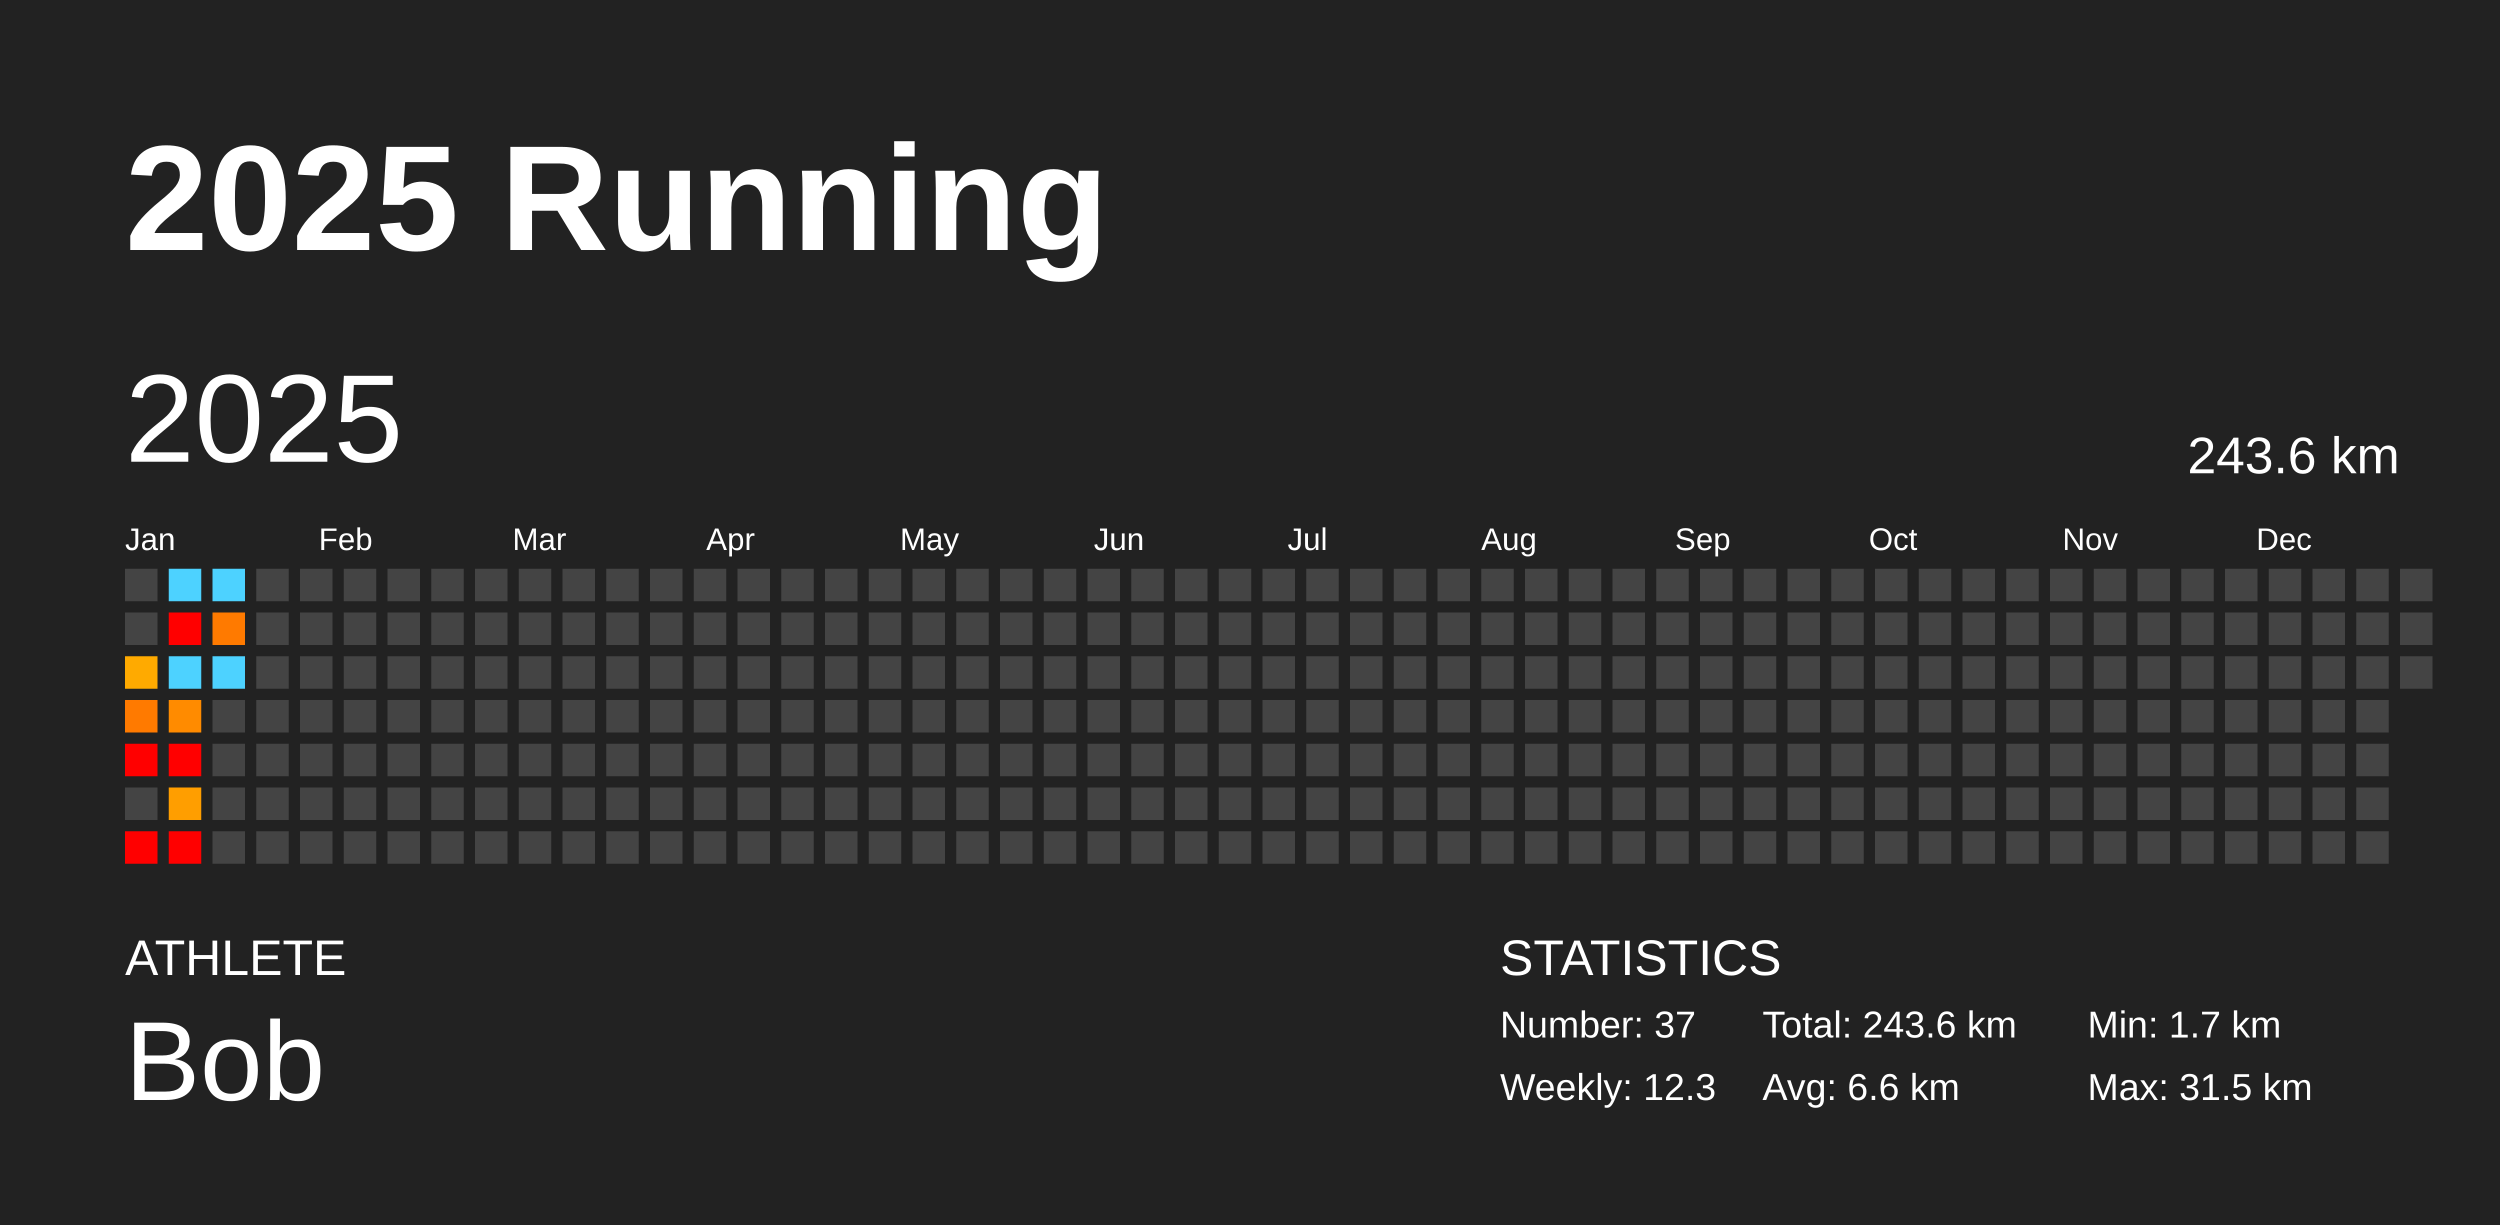
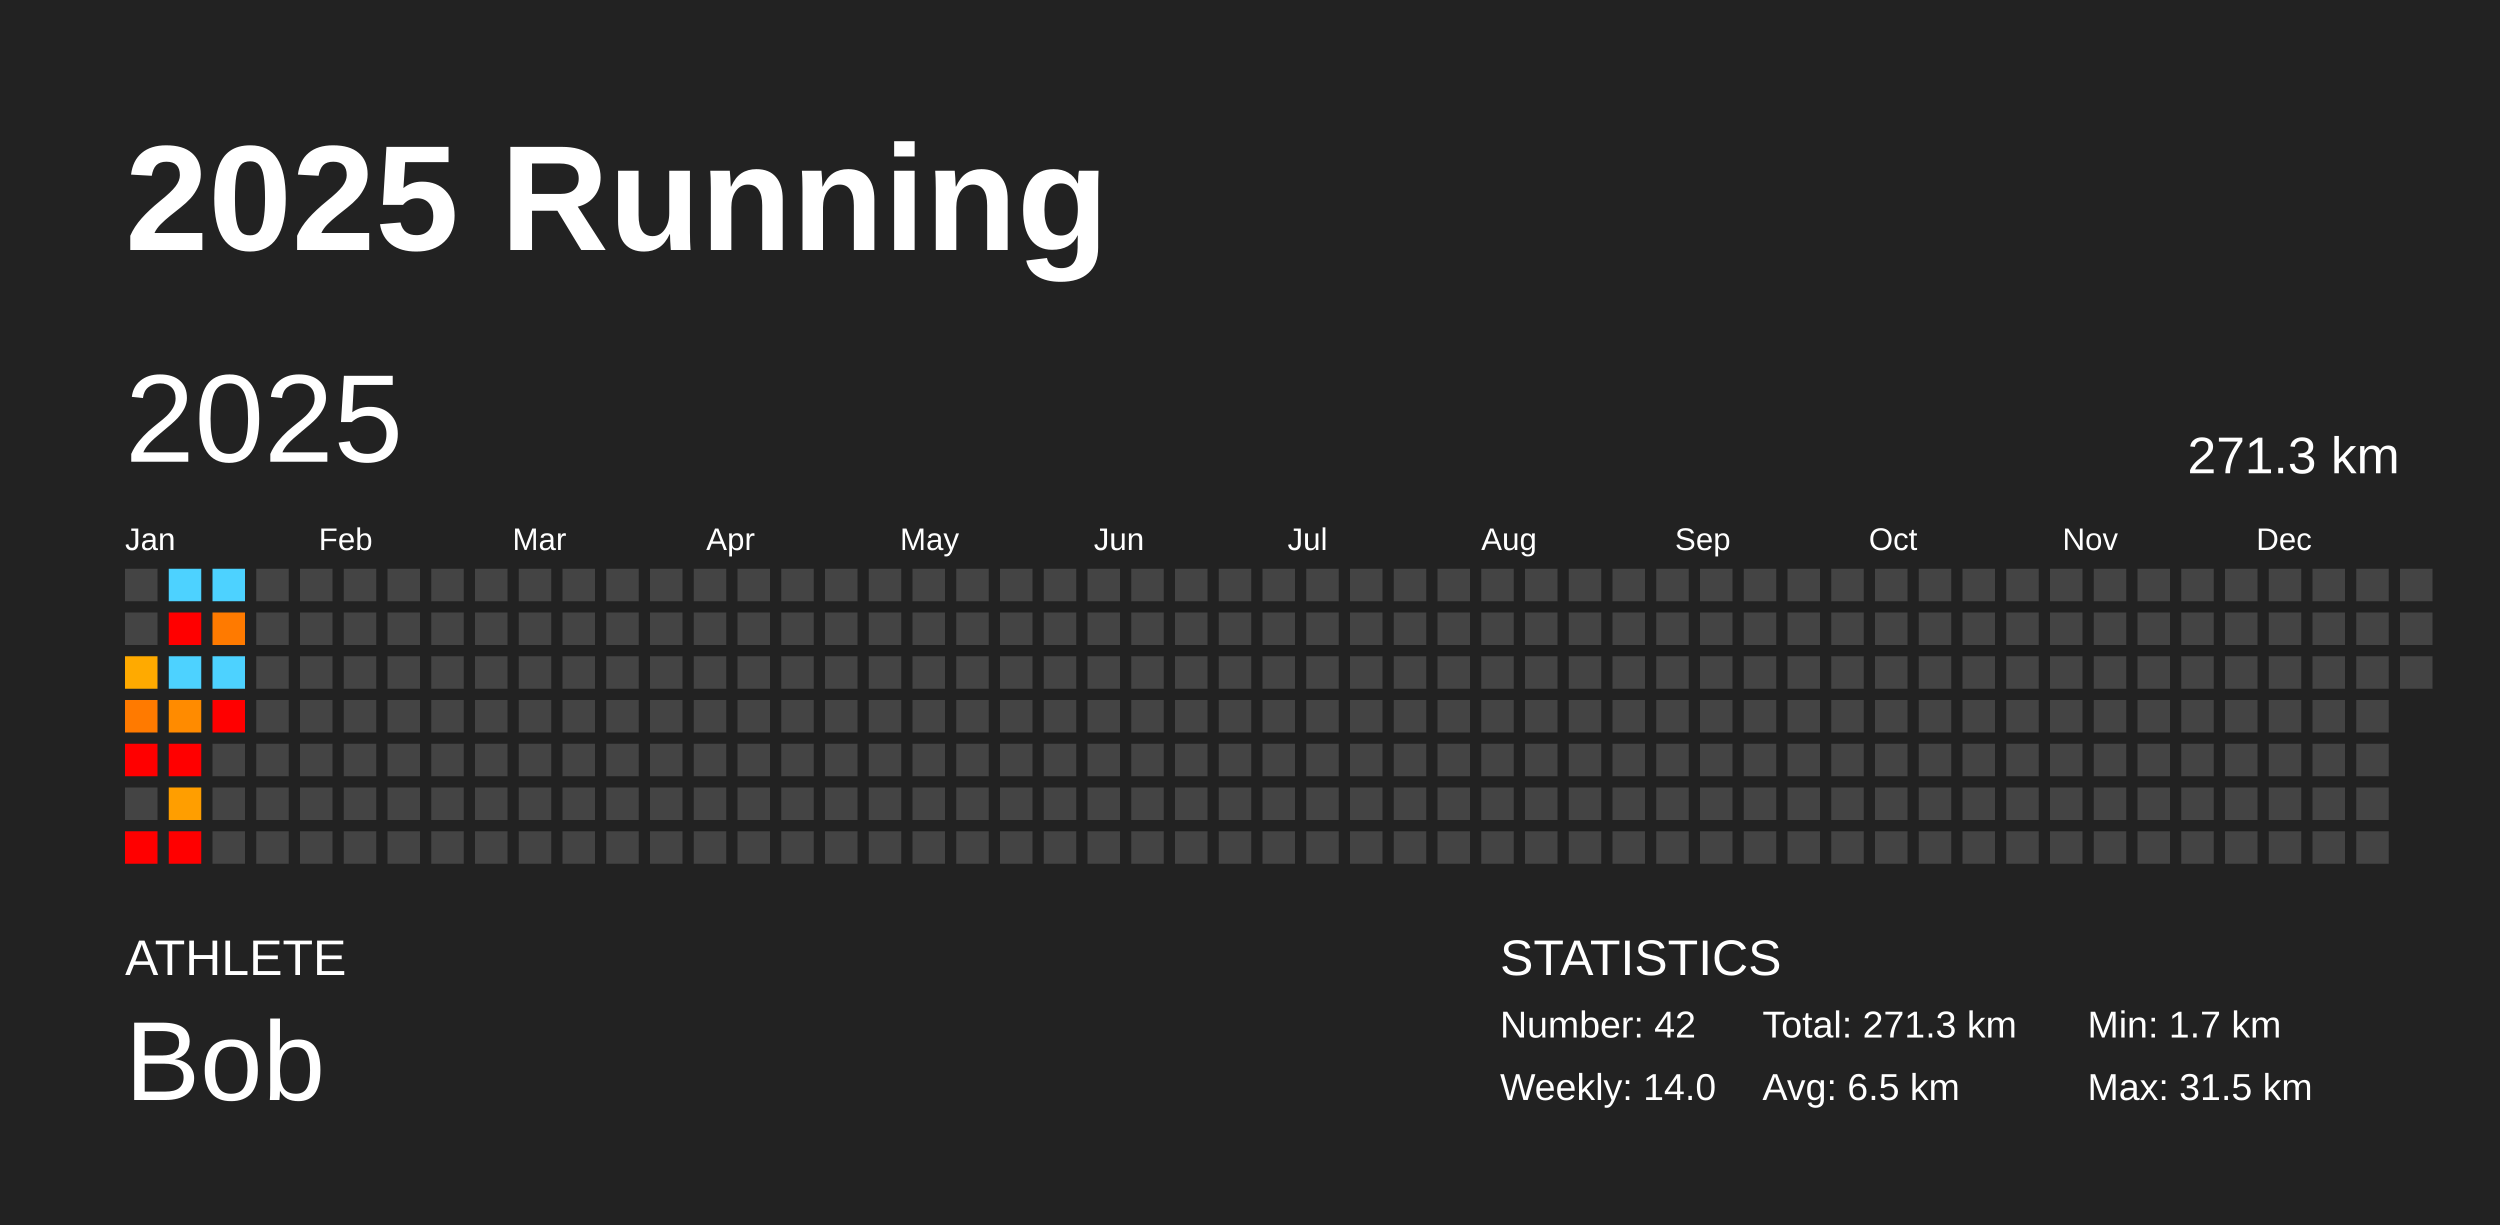
<svg xmlns="http://www.w3.org/2000/svg" baseProfile="full" height="98mm" version="1.1" viewBox="0,0,200,98" width="200mm">
  <defs />
  <rect fill="#222222" height="98" width="200" x="0" y="0" />
  <text fill="#FFFFFF" style="font-size:12px; font-family:Arial; font-weight:bold;" x="10" y="20">2025 Running</text>
  <text fill="#FFFFFF" style="font-size:4px; font-family:Arial" x="10" y="78">ATHLETE</text>
  <text fill="#FFFFFF" style="font-size:9px; font-family:Arial" x="10" y="88">Bob</text>
  <text fill="#FFFFFF" style="font-size:4px; font-family:Arial" x="120" y="78">STATISTICS</text>
-   <text fill="#FFFFFF" style="font-size:3px; font-family:Arial" x="120" y="83">Number: 37</text>
-   <text fill="#FFFFFF" style="font-size:3px; font-family:Arial" x="120" y="88">Weekly: 12.3</text>
-   <text fill="#FFFFFF" style="font-size:3px; font-family:Arial" x="141" y="83">Total: 243.6 km</text>
-   <text fill="#FFFFFF" style="font-size:3px; font-family:Arial" x="141" y="88">Avg: 6.6 km</text>
+   <text fill="#FFFFFF" style="font-size:3px; font-family:Arial" x="120" y="83">Number: 42</text>
+   <text fill="#FFFFFF" style="font-size:3px; font-family:Arial" x="120" y="88">Weekly: 14.0</text>
+   <text fill="#FFFFFF" style="font-size:3px; font-family:Arial" x="141" y="83">Total: 271.3 km</text>
+   <text fill="#FFFFFF" style="font-size:3px; font-family:Arial" x="141" y="88">Avg: 6.5 km</text>
  <text fill="#FFFFFF" style="font-size:3px; font-family:Arial" x="167" y="83">Min: 1.7 km</text>
  <text fill="#FFFFFF" style="font-size:3px; font-family:Arial" x="167" y="88">Max: 31.5 km</text>
  <text dominant-baseline="hanging" fill="#FFFFFF" style="font-size:10.0px; font-family:Arial;" x="10" y="30">2025</text>
-   <text dominant-baseline="hanging" fill="#FFFFFF" style="font-size:4.125px; font-family:Arial;" x="175" y="35">243.6 km</text>
+   <text dominant-baseline="hanging" fill="#FFFFFF" style="font-size:4.125px; font-family:Arial;" x="175" y="35">271.3 km</text>
  <text fill="#FFFFFF" style="font-size:2.5px; font-family:Arial" x="10.0" y="44">Jan</text>
  <text fill="#FFFFFF" style="font-size:2.5px; font-family:Arial" x="25.5" y="44">Feb</text>
  <text fill="#FFFFFF" style="font-size:2.5px; font-family:Arial" x="41.0" y="44">Mar</text>
  <text fill="#FFFFFF" style="font-size:2.5px; font-family:Arial" x="56.5" y="44">Apr</text>
  <text fill="#FFFFFF" style="font-size:2.5px; font-family:Arial" x="72.0" y="44">May</text>
  <text fill="#FFFFFF" style="font-size:2.5px; font-family:Arial" x="87.5" y="44">Jun</text>
  <text fill="#FFFFFF" style="font-size:2.5px; font-family:Arial" x="103.0" y="44">Jul</text>
  <text fill="#FFFFFF" style="font-size:2.5px; font-family:Arial" x="118.5" y="44">Aug</text>
  <text fill="#FFFFFF" style="font-size:2.5px; font-family:Arial" x="134.0" y="44">Sep</text>
  <text fill="#FFFFFF" style="font-size:2.5px; font-family:Arial" x="149.5" y="44">Oct</text>
  <text fill="#FFFFFF" style="font-size:2.5px; font-family:Arial" x="165.0" y="44">Nov</text>
  <text fill="#FFFFFF" style="font-size:2.5px; font-family:Arial" x="180.5" y="44">Dec</text>
  <rect fill="#444444" height="2.6" width="2.6" x="10.0" y="45.5" />
  <rect fill="#444444" height="2.6" width="2.6" x="10.0" y="49.0" />
  <rect fill="#ffaa00" height="2.6" width="2.6" x="10.0" y="52.5" />
  <rect fill="#ff7a00" height="2.6" width="2.6" x="10.0" y="56.0" />
  <rect fill="red" height="2.6" width="2.6" x="10.0" y="59.5" />
  <rect fill="#444444" height="2.6" width="2.6" x="10.0" y="63.0" />
  <rect fill="red" height="2.6" width="2.6" x="10.0" y="66.5" />
  <rect fill="#4dd2ff" height="2.6" width="2.6" x="13.5" y="45.5" />
  <rect fill="red" height="2.6" width="2.6" x="13.5" y="49.0" />
  <rect fill="#4dd2ff" height="2.6" width="2.6" x="13.5" y="52.5" />
  <rect fill="#ff8b00" height="2.6" width="2.6" x="13.5" y="56.0" />
  <rect fill="red" height="2.6" width="2.6" x="13.5" y="59.5" />
  <rect fill="#ff9e00" height="2.6" width="2.6" x="13.5" y="63.0" />
  <rect fill="red" height="2.6" width="2.6" x="13.5" y="66.5" />
  <rect fill="#4dd2ff" height="2.6" width="2.6" x="17.0" y="45.5" />
  <rect fill="#ff7a00" height="2.6" width="2.6" x="17.0" y="49.0" />
  <rect fill="#4dd2ff" height="2.6" width="2.6" x="17.0" y="52.5" />
-   <rect fill="#444444" height="2.6" width="2.6" x="17.0" y="56.0" />
+   <rect fill="red" height="2.6" width="2.6" x="17.0" y="56.0" />
  <rect fill="#444444" height="2.6" width="2.6" x="17.0" y="59.5" />
  <rect fill="#444444" height="2.6" width="2.6" x="17.0" y="63.0" />
  <rect fill="#444444" height="2.6" width="2.6" x="17.0" y="66.5" />
  <rect fill="#444444" height="2.6" width="2.6" x="20.5" y="45.5" />
  <rect fill="#444444" height="2.6" width="2.6" x="20.5" y="49.0" />
  <rect fill="#444444" height="2.6" width="2.6" x="20.5" y="52.5" />
  <rect fill="#444444" height="2.6" width="2.6" x="20.5" y="56.0" />
  <rect fill="#444444" height="2.6" width="2.6" x="20.5" y="59.5" />
  <rect fill="#444444" height="2.6" width="2.6" x="20.5" y="63.0" />
  <rect fill="#444444" height="2.6" width="2.6" x="20.5" y="66.5" />
  <rect fill="#444444" height="2.6" width="2.6" x="24.0" y="45.5" />
  <rect fill="#444444" height="2.6" width="2.6" x="24.0" y="49.0" />
  <rect fill="#444444" height="2.6" width="2.6" x="24.0" y="52.5" />
  <rect fill="#444444" height="2.6" width="2.6" x="24.0" y="56.0" />
  <rect fill="#444444" height="2.6" width="2.6" x="24.0" y="59.5" />
  <rect fill="#444444" height="2.6" width="2.6" x="24.0" y="63.0" />
  <rect fill="#444444" height="2.6" width="2.6" x="24.0" y="66.5" />
  <rect fill="#444444" height="2.6" width="2.6" x="27.5" y="45.5" />
  <rect fill="#444444" height="2.6" width="2.6" x="27.5" y="49.0" />
  <rect fill="#444444" height="2.6" width="2.6" x="27.5" y="52.5" />
  <rect fill="#444444" height="2.6" width="2.6" x="27.5" y="56.0" />
  <rect fill="#444444" height="2.6" width="2.6" x="27.5" y="59.5" />
  <rect fill="#444444" height="2.6" width="2.6" x="27.5" y="63.0" />
  <rect fill="#444444" height="2.6" width="2.6" x="27.5" y="66.5" />
  <rect fill="#444444" height="2.6" width="2.6" x="31.0" y="45.5" />
  <rect fill="#444444" height="2.6" width="2.6" x="31.0" y="49.0" />
  <rect fill="#444444" height="2.6" width="2.6" x="31.0" y="52.5" />
  <rect fill="#444444" height="2.6" width="2.6" x="31.0" y="56.0" />
  <rect fill="#444444" height="2.6" width="2.6" x="31.0" y="59.5" />
  <rect fill="#444444" height="2.6" width="2.6" x="31.0" y="63.0" />
  <rect fill="#444444" height="2.6" width="2.6" x="31.0" y="66.5" />
  <rect fill="#444444" height="2.6" width="2.6" x="34.5" y="45.5" />
  <rect fill="#444444" height="2.6" width="2.6" x="34.5" y="49.0" />
  <rect fill="#444444" height="2.6" width="2.6" x="34.5" y="52.5" />
  <rect fill="#444444" height="2.6" width="2.6" x="34.5" y="56.0" />
  <rect fill="#444444" height="2.6" width="2.6" x="34.5" y="59.5" />
  <rect fill="#444444" height="2.6" width="2.6" x="34.5" y="63.0" />
  <rect fill="#444444" height="2.6" width="2.6" x="34.5" y="66.5" />
  <rect fill="#444444" height="2.6" width="2.6" x="38.0" y="45.5" />
  <rect fill="#444444" height="2.6" width="2.6" x="38.0" y="49.0" />
  <rect fill="#444444" height="2.6" width="2.6" x="38.0" y="52.5" />
  <rect fill="#444444" height="2.6" width="2.6" x="38.0" y="56.0" />
  <rect fill="#444444" height="2.6" width="2.6" x="38.0" y="59.5" />
  <rect fill="#444444" height="2.6" width="2.6" x="38.0" y="63.0" />
  <rect fill="#444444" height="2.6" width="2.6" x="38.0" y="66.5" />
  <rect fill="#444444" height="2.6" width="2.6" x="41.5" y="45.5" />
  <rect fill="#444444" height="2.6" width="2.6" x="41.5" y="49.0" />
  <rect fill="#444444" height="2.6" width="2.6" x="41.5" y="52.5" />
  <rect fill="#444444" height="2.6" width="2.6" x="41.5" y="56.0" />
  <rect fill="#444444" height="2.6" width="2.6" x="41.5" y="59.5" />
  <rect fill="#444444" height="2.6" width="2.6" x="41.5" y="63.0" />
  <rect fill="#444444" height="2.6" width="2.6" x="41.5" y="66.5" />
  <rect fill="#444444" height="2.6" width="2.6" x="45.0" y="45.5" />
  <rect fill="#444444" height="2.6" width="2.6" x="45.0" y="49.0" />
  <rect fill="#444444" height="2.6" width="2.6" x="45.0" y="52.5" />
  <rect fill="#444444" height="2.6" width="2.6" x="45.0" y="56.0" />
  <rect fill="#444444" height="2.6" width="2.6" x="45.0" y="59.5" />
  <rect fill="#444444" height="2.6" width="2.6" x="45.0" y="63.0" />
  <rect fill="#444444" height="2.6" width="2.6" x="45.0" y="66.5" />
  <rect fill="#444444" height="2.6" width="2.6" x="48.5" y="45.5" />
  <rect fill="#444444" height="2.6" width="2.6" x="48.5" y="49.0" />
  <rect fill="#444444" height="2.6" width="2.6" x="48.5" y="52.5" />
  <rect fill="#444444" height="2.6" width="2.6" x="48.5" y="56.0" />
  <rect fill="#444444" height="2.6" width="2.6" x="48.5" y="59.5" />
  <rect fill="#444444" height="2.6" width="2.6" x="48.5" y="63.0" />
  <rect fill="#444444" height="2.6" width="2.6" x="48.5" y="66.5" />
  <rect fill="#444444" height="2.6" width="2.6" x="52.0" y="45.5" />
  <rect fill="#444444" height="2.6" width="2.6" x="52.0" y="49.0" />
  <rect fill="#444444" height="2.6" width="2.6" x="52.0" y="52.5" />
  <rect fill="#444444" height="2.6" width="2.6" x="52.0" y="56.0" />
  <rect fill="#444444" height="2.6" width="2.6" x="52.0" y="59.5" />
  <rect fill="#444444" height="2.6" width="2.6" x="52.0" y="63.0" />
  <rect fill="#444444" height="2.6" width="2.6" x="52.0" y="66.5" />
  <rect fill="#444444" height="2.6" width="2.6" x="55.5" y="45.5" />
  <rect fill="#444444" height="2.6" width="2.6" x="55.5" y="49.0" />
  <rect fill="#444444" height="2.6" width="2.6" x="55.5" y="52.5" />
  <rect fill="#444444" height="2.6" width="2.6" x="55.5" y="56.0" />
  <rect fill="#444444" height="2.6" width="2.6" x="55.5" y="59.5" />
  <rect fill="#444444" height="2.6" width="2.6" x="55.5" y="63.0" />
  <rect fill="#444444" height="2.6" width="2.6" x="55.5" y="66.5" />
  <rect fill="#444444" height="2.6" width="2.6" x="59.0" y="45.5" />
  <rect fill="#444444" height="2.6" width="2.6" x="59.0" y="49.0" />
  <rect fill="#444444" height="2.6" width="2.6" x="59.0" y="52.5" />
  <rect fill="#444444" height="2.6" width="2.6" x="59.0" y="56.0" />
  <rect fill="#444444" height="2.6" width="2.6" x="59.0" y="59.5" />
  <rect fill="#444444" height="2.6" width="2.6" x="59.0" y="63.0" />
  <rect fill="#444444" height="2.6" width="2.6" x="59.0" y="66.5" />
  <rect fill="#444444" height="2.6" width="2.6" x="62.5" y="45.5" />
  <rect fill="#444444" height="2.6" width="2.6" x="62.5" y="49.0" />
  <rect fill="#444444" height="2.6" width="2.6" x="62.5" y="52.5" />
  <rect fill="#444444" height="2.6" width="2.6" x="62.5" y="56.0" />
  <rect fill="#444444" height="2.6" width="2.6" x="62.5" y="59.5" />
  <rect fill="#444444" height="2.6" width="2.6" x="62.5" y="63.0" />
  <rect fill="#444444" height="2.6" width="2.6" x="62.5" y="66.5" />
  <rect fill="#444444" height="2.6" width="2.6" x="66.0" y="45.5" />
  <rect fill="#444444" height="2.6" width="2.6" x="66.0" y="49.0" />
  <rect fill="#444444" height="2.6" width="2.6" x="66.0" y="52.5" />
  <rect fill="#444444" height="2.6" width="2.6" x="66.0" y="56.0" />
  <rect fill="#444444" height="2.6" width="2.6" x="66.0" y="59.5" />
  <rect fill="#444444" height="2.6" width="2.6" x="66.0" y="63.0" />
  <rect fill="#444444" height="2.6" width="2.6" x="66.0" y="66.5" />
  <rect fill="#444444" height="2.6" width="2.6" x="69.5" y="45.5" />
  <rect fill="#444444" height="2.6" width="2.6" x="69.5" y="49.0" />
  <rect fill="#444444" height="2.6" width="2.6" x="69.5" y="52.5" />
  <rect fill="#444444" height="2.6" width="2.6" x="69.5" y="56.0" />
  <rect fill="#444444" height="2.6" width="2.6" x="69.5" y="59.5" />
  <rect fill="#444444" height="2.6" width="2.6" x="69.5" y="63.0" />
  <rect fill="#444444" height="2.6" width="2.6" x="69.5" y="66.5" />
  <rect fill="#444444" height="2.6" width="2.6" x="73.0" y="45.5" />
  <rect fill="#444444" height="2.6" width="2.6" x="73.0" y="49.0" />
  <rect fill="#444444" height="2.6" width="2.6" x="73.0" y="52.5" />
  <rect fill="#444444" height="2.6" width="2.6" x="73.0" y="56.0" />
  <rect fill="#444444" height="2.6" width="2.6" x="73.0" y="59.5" />
  <rect fill="#444444" height="2.6" width="2.6" x="73.0" y="63.0" />
  <rect fill="#444444" height="2.6" width="2.6" x="73.0" y="66.5" />
  <rect fill="#444444" height="2.6" width="2.6" x="76.5" y="45.5" />
  <rect fill="#444444" height="2.6" width="2.6" x="76.5" y="49.0" />
  <rect fill="#444444" height="2.6" width="2.6" x="76.5" y="52.5" />
  <rect fill="#444444" height="2.6" width="2.6" x="76.5" y="56.0" />
  <rect fill="#444444" height="2.6" width="2.6" x="76.5" y="59.5" />
  <rect fill="#444444" height="2.6" width="2.6" x="76.5" y="63.0" />
  <rect fill="#444444" height="2.6" width="2.6" x="76.5" y="66.5" />
  <rect fill="#444444" height="2.6" width="2.6" x="80.0" y="45.5" />
  <rect fill="#444444" height="2.6" width="2.6" x="80.0" y="49.0" />
  <rect fill="#444444" height="2.6" width="2.6" x="80.0" y="52.5" />
  <rect fill="#444444" height="2.6" width="2.6" x="80.0" y="56.0" />
  <rect fill="#444444" height="2.6" width="2.6" x="80.0" y="59.5" />
  <rect fill="#444444" height="2.6" width="2.6" x="80.0" y="63.0" />
  <rect fill="#444444" height="2.6" width="2.6" x="80.0" y="66.5" />
  <rect fill="#444444" height="2.6" width="2.6" x="83.5" y="45.5" />
  <rect fill="#444444" height="2.6" width="2.6" x="83.5" y="49.0" />
  <rect fill="#444444" height="2.6" width="2.6" x="83.5" y="52.5" />
  <rect fill="#444444" height="2.6" width="2.6" x="83.5" y="56.0" />
  <rect fill="#444444" height="2.6" width="2.6" x="83.5" y="59.5" />
  <rect fill="#444444" height="2.6" width="2.6" x="83.5" y="63.0" />
  <rect fill="#444444" height="2.6" width="2.6" x="83.5" y="66.5" />
  <rect fill="#444444" height="2.6" width="2.6" x="87.0" y="45.5" />
  <rect fill="#444444" height="2.6" width="2.6" x="87.0" y="49.0" />
  <rect fill="#444444" height="2.6" width="2.6" x="87.0" y="52.5" />
  <rect fill="#444444" height="2.6" width="2.6" x="87.0" y="56.0" />
  <rect fill="#444444" height="2.6" width="2.6" x="87.0" y="59.5" />
  <rect fill="#444444" height="2.6" width="2.6" x="87.0" y="63.0" />
  <rect fill="#444444" height="2.6" width="2.6" x="87.0" y="66.5" />
  <rect fill="#444444" height="2.6" width="2.6" x="90.5" y="45.5" />
  <rect fill="#444444" height="2.6" width="2.6" x="90.5" y="49.0" />
  <rect fill="#444444" height="2.6" width="2.6" x="90.5" y="52.5" />
  <rect fill="#444444" height="2.6" width="2.6" x="90.5" y="56.0" />
  <rect fill="#444444" height="2.6" width="2.6" x="90.5" y="59.5" />
  <rect fill="#444444" height="2.6" width="2.6" x="90.5" y="63.0" />
  <rect fill="#444444" height="2.6" width="2.6" x="90.5" y="66.5" />
  <rect fill="#444444" height="2.6" width="2.6" x="94.0" y="45.5" />
  <rect fill="#444444" height="2.6" width="2.6" x="94.0" y="49.0" />
  <rect fill="#444444" height="2.6" width="2.6" x="94.0" y="52.5" />
  <rect fill="#444444" height="2.6" width="2.6" x="94.0" y="56.0" />
  <rect fill="#444444" height="2.6" width="2.6" x="94.0" y="59.5" />
  <rect fill="#444444" height="2.6" width="2.6" x="94.0" y="63.0" />
  <rect fill="#444444" height="2.6" width="2.6" x="94.0" y="66.5" />
  <rect fill="#444444" height="2.6" width="2.6" x="97.5" y="45.5" />
  <rect fill="#444444" height="2.6" width="2.6" x="97.5" y="49.0" />
  <rect fill="#444444" height="2.6" width="2.6" x="97.5" y="52.5" />
  <rect fill="#444444" height="2.6" width="2.6" x="97.5" y="56.0" />
  <rect fill="#444444" height="2.6" width="2.6" x="97.5" y="59.5" />
  <rect fill="#444444" height="2.6" width="2.6" x="97.5" y="63.0" />
  <rect fill="#444444" height="2.6" width="2.6" x="97.5" y="66.5" />
  <rect fill="#444444" height="2.6" width="2.6" x="101.0" y="45.5" />
  <rect fill="#444444" height="2.6" width="2.6" x="101.0" y="49.0" />
  <rect fill="#444444" height="2.6" width="2.6" x="101.0" y="52.5" />
  <rect fill="#444444" height="2.6" width="2.6" x="101.0" y="56.0" />
  <rect fill="#444444" height="2.6" width="2.6" x="101.0" y="59.5" />
  <rect fill="#444444" height="2.6" width="2.6" x="101.0" y="63.0" />
  <rect fill="#444444" height="2.6" width="2.6" x="101.0" y="66.5" />
  <rect fill="#444444" height="2.6" width="2.6" x="104.5" y="45.5" />
  <rect fill="#444444" height="2.6" width="2.6" x="104.5" y="49.0" />
  <rect fill="#444444" height="2.6" width="2.6" x="104.5" y="52.5" />
  <rect fill="#444444" height="2.6" width="2.6" x="104.5" y="56.0" />
  <rect fill="#444444" height="2.6" width="2.6" x="104.5" y="59.5" />
  <rect fill="#444444" height="2.6" width="2.6" x="104.5" y="63.0" />
  <rect fill="#444444" height="2.6" width="2.6" x="104.5" y="66.5" />
  <rect fill="#444444" height="2.6" width="2.6" x="108.0" y="45.5" />
  <rect fill="#444444" height="2.6" width="2.6" x="108.0" y="49.0" />
  <rect fill="#444444" height="2.6" width="2.6" x="108.0" y="52.5" />
  <rect fill="#444444" height="2.6" width="2.6" x="108.0" y="56.0" />
  <rect fill="#444444" height="2.6" width="2.6" x="108.0" y="59.5" />
  <rect fill="#444444" height="2.6" width="2.6" x="108.0" y="63.0" />
  <rect fill="#444444" height="2.6" width="2.6" x="108.0" y="66.5" />
  <rect fill="#444444" height="2.6" width="2.6" x="111.5" y="45.5" />
  <rect fill="#444444" height="2.6" width="2.6" x="111.5" y="49.0" />
  <rect fill="#444444" height="2.6" width="2.6" x="111.5" y="52.5" />
  <rect fill="#444444" height="2.6" width="2.6" x="111.5" y="56.0" />
  <rect fill="#444444" height="2.6" width="2.6" x="111.5" y="59.5" />
  <rect fill="#444444" height="2.6" width="2.6" x="111.5" y="63.0" />
  <rect fill="#444444" height="2.6" width="2.6" x="111.5" y="66.5" />
  <rect fill="#444444" height="2.6" width="2.6" x="115.0" y="45.5" />
  <rect fill="#444444" height="2.6" width="2.6" x="115.0" y="49.0" />
  <rect fill="#444444" height="2.6" width="2.6" x="115.0" y="52.5" />
  <rect fill="#444444" height="2.6" width="2.6" x="115.0" y="56.0" />
  <rect fill="#444444" height="2.6" width="2.6" x="115.0" y="59.5" />
  <rect fill="#444444" height="2.6" width="2.6" x="115.0" y="63.0" />
  <rect fill="#444444" height="2.6" width="2.6" x="115.0" y="66.5" />
  <rect fill="#444444" height="2.6" width="2.6" x="118.5" y="45.5" />
  <rect fill="#444444" height="2.6" width="2.6" x="118.5" y="49.0" />
  <rect fill="#444444" height="2.6" width="2.6" x="118.5" y="52.5" />
  <rect fill="#444444" height="2.6" width="2.6" x="118.5" y="56.0" />
  <rect fill="#444444" height="2.6" width="2.6" x="118.5" y="59.5" />
  <rect fill="#444444" height="2.6" width="2.6" x="118.5" y="63.0" />
  <rect fill="#444444" height="2.6" width="2.6" x="118.5" y="66.5" />
  <rect fill="#444444" height="2.6" width="2.6" x="122.0" y="45.5" />
  <rect fill="#444444" height="2.6" width="2.6" x="122.0" y="49.0" />
  <rect fill="#444444" height="2.6" width="2.6" x="122.0" y="52.5" />
  <rect fill="#444444" height="2.6" width="2.6" x="122.0" y="56.0" />
  <rect fill="#444444" height="2.6" width="2.6" x="122.0" y="59.5" />
  <rect fill="#444444" height="2.6" width="2.6" x="122.0" y="63.0" />
  <rect fill="#444444" height="2.6" width="2.6" x="122.0" y="66.5" />
  <rect fill="#444444" height="2.6" width="2.6" x="125.5" y="45.5" />
  <rect fill="#444444" height="2.6" width="2.6" x="125.5" y="49.0" />
  <rect fill="#444444" height="2.6" width="2.6" x="125.5" y="52.5" />
  <rect fill="#444444" height="2.6" width="2.6" x="125.5" y="56.0" />
  <rect fill="#444444" height="2.6" width="2.6" x="125.5" y="59.5" />
  <rect fill="#444444" height="2.6" width="2.6" x="125.5" y="63.0" />
  <rect fill="#444444" height="2.6" width="2.6" x="125.5" y="66.5" />
  <rect fill="#444444" height="2.6" width="2.6" x="129.0" y="45.5" />
  <rect fill="#444444" height="2.6" width="2.6" x="129.0" y="49.0" />
  <rect fill="#444444" height="2.6" width="2.6" x="129.0" y="52.5" />
  <rect fill="#444444" height="2.6" width="2.6" x="129.0" y="56.0" />
  <rect fill="#444444" height="2.6" width="2.6" x="129.0" y="59.5" />
  <rect fill="#444444" height="2.6" width="2.6" x="129.0" y="63.0" />
  <rect fill="#444444" height="2.6" width="2.6" x="129.0" y="66.5" />
  <rect fill="#444444" height="2.6" width="2.6" x="132.5" y="45.5" />
  <rect fill="#444444" height="2.6" width="2.6" x="132.5" y="49.0" />
  <rect fill="#444444" height="2.6" width="2.6" x="132.5" y="52.5" />
  <rect fill="#444444" height="2.6" width="2.6" x="132.5" y="56.0" />
  <rect fill="#444444" height="2.6" width="2.6" x="132.5" y="59.5" />
  <rect fill="#444444" height="2.6" width="2.6" x="132.5" y="63.0" />
  <rect fill="#444444" height="2.6" width="2.6" x="132.5" y="66.5" />
  <rect fill="#444444" height="2.6" width="2.6" x="136.0" y="45.5" />
  <rect fill="#444444" height="2.6" width="2.6" x="136.0" y="49.0" />
  <rect fill="#444444" height="2.6" width="2.6" x="136.0" y="52.5" />
  <rect fill="#444444" height="2.6" width="2.6" x="136.0" y="56.0" />
  <rect fill="#444444" height="2.6" width="2.6" x="136.0" y="59.5" />
  <rect fill="#444444" height="2.6" width="2.6" x="136.0" y="63.0" />
  <rect fill="#444444" height="2.6" width="2.6" x="136.0" y="66.5" />
  <rect fill="#444444" height="2.6" width="2.6" x="139.5" y="45.5" />
  <rect fill="#444444" height="2.6" width="2.6" x="139.5" y="49.0" />
  <rect fill="#444444" height="2.6" width="2.6" x="139.5" y="52.5" />
  <rect fill="#444444" height="2.6" width="2.6" x="139.5" y="56.0" />
  <rect fill="#444444" height="2.6" width="2.6" x="139.5" y="59.5" />
  <rect fill="#444444" height="2.6" width="2.6" x="139.5" y="63.0" />
  <rect fill="#444444" height="2.6" width="2.6" x="139.5" y="66.5" />
  <rect fill="#444444" height="2.6" width="2.6" x="143.0" y="45.5" />
  <rect fill="#444444" height="2.6" width="2.6" x="143.0" y="49.0" />
  <rect fill="#444444" height="2.6" width="2.6" x="143.0" y="52.5" />
  <rect fill="#444444" height="2.6" width="2.6" x="143.0" y="56.0" />
  <rect fill="#444444" height="2.6" width="2.6" x="143.0" y="59.5" />
  <rect fill="#444444" height="2.6" width="2.6" x="143.0" y="63.0" />
  <rect fill="#444444" height="2.6" width="2.6" x="143.0" y="66.5" />
  <rect fill="#444444" height="2.6" width="2.6" x="146.5" y="45.5" />
  <rect fill="#444444" height="2.6" width="2.6" x="146.5" y="49.0" />
  <rect fill="#444444" height="2.6" width="2.6" x="146.5" y="52.5" />
  <rect fill="#444444" height="2.6" width="2.6" x="146.5" y="56.0" />
  <rect fill="#444444" height="2.6" width="2.6" x="146.5" y="59.5" />
  <rect fill="#444444" height="2.6" width="2.6" x="146.5" y="63.0" />
  <rect fill="#444444" height="2.6" width="2.6" x="146.5" y="66.5" />
  <rect fill="#444444" height="2.6" width="2.6" x="150.0" y="45.5" />
  <rect fill="#444444" height="2.6" width="2.6" x="150.0" y="49.0" />
  <rect fill="#444444" height="2.6" width="2.6" x="150.0" y="52.5" />
  <rect fill="#444444" height="2.6" width="2.6" x="150.0" y="56.0" />
  <rect fill="#444444" height="2.6" width="2.6" x="150.0" y="59.5" />
  <rect fill="#444444" height="2.6" width="2.6" x="150.0" y="63.0" />
  <rect fill="#444444" height="2.6" width="2.6" x="150.0" y="66.5" />
  <rect fill="#444444" height="2.6" width="2.6" x="153.5" y="45.5" />
  <rect fill="#444444" height="2.6" width="2.6" x="153.5" y="49.0" />
  <rect fill="#444444" height="2.6" width="2.6" x="153.5" y="52.5" />
  <rect fill="#444444" height="2.6" width="2.6" x="153.5" y="56.0" />
  <rect fill="#444444" height="2.6" width="2.6" x="153.5" y="59.5" />
  <rect fill="#444444" height="2.6" width="2.6" x="153.5" y="63.0" />
  <rect fill="#444444" height="2.6" width="2.6" x="153.5" y="66.5" />
  <rect fill="#444444" height="2.6" width="2.6" x="157.0" y="45.5" />
  <rect fill="#444444" height="2.6" width="2.6" x="157.0" y="49.0" />
  <rect fill="#444444" height="2.6" width="2.6" x="157.0" y="52.5" />
  <rect fill="#444444" height="2.6" width="2.6" x="157.0" y="56.0" />
  <rect fill="#444444" height="2.6" width="2.6" x="157.0" y="59.5" />
  <rect fill="#444444" height="2.6" width="2.6" x="157.0" y="63.0" />
  <rect fill="#444444" height="2.6" width="2.6" x="157.0" y="66.5" />
  <rect fill="#444444" height="2.6" width="2.6" x="160.5" y="45.5" />
  <rect fill="#444444" height="2.6" width="2.6" x="160.5" y="49.0" />
  <rect fill="#444444" height="2.6" width="2.6" x="160.5" y="52.5" />
  <rect fill="#444444" height="2.6" width="2.6" x="160.5" y="56.0" />
  <rect fill="#444444" height="2.6" width="2.6" x="160.5" y="59.5" />
  <rect fill="#444444" height="2.6" width="2.6" x="160.5" y="63.0" />
  <rect fill="#444444" height="2.6" width="2.6" x="160.5" y="66.5" />
  <rect fill="#444444" height="2.6" width="2.6" x="164.0" y="45.5" />
  <rect fill="#444444" height="2.6" width="2.6" x="164.0" y="49.0" />
  <rect fill="#444444" height="2.6" width="2.6" x="164.0" y="52.5" />
  <rect fill="#444444" height="2.6" width="2.6" x="164.0" y="56.0" />
  <rect fill="#444444" height="2.6" width="2.6" x="164.0" y="59.5" />
  <rect fill="#444444" height="2.6" width="2.6" x="164.0" y="63.0" />
  <rect fill="#444444" height="2.6" width="2.6" x="164.0" y="66.5" />
  <rect fill="#444444" height="2.6" width="2.6" x="167.5" y="45.5" />
  <rect fill="#444444" height="2.6" width="2.6" x="167.5" y="49.0" />
  <rect fill="#444444" height="2.6" width="2.6" x="167.5" y="52.5" />
  <rect fill="#444444" height="2.6" width="2.6" x="167.5" y="56.0" />
  <rect fill="#444444" height="2.6" width="2.6" x="167.5" y="59.5" />
  <rect fill="#444444" height="2.6" width="2.6" x="167.5" y="63.0" />
  <rect fill="#444444" height="2.6" width="2.6" x="167.5" y="66.5" />
  <rect fill="#444444" height="2.6" width="2.6" x="171.0" y="45.5" />
  <rect fill="#444444" height="2.6" width="2.6" x="171.0" y="49.0" />
  <rect fill="#444444" height="2.6" width="2.6" x="171.0" y="52.5" />
  <rect fill="#444444" height="2.6" width="2.6" x="171.0" y="56.0" />
  <rect fill="#444444" height="2.6" width="2.6" x="171.0" y="59.5" />
  <rect fill="#444444" height="2.6" width="2.6" x="171.0" y="63.0" />
  <rect fill="#444444" height="2.6" width="2.6" x="171.0" y="66.5" />
  <rect fill="#444444" height="2.6" width="2.6" x="174.5" y="45.5" />
  <rect fill="#444444" height="2.6" width="2.6" x="174.5" y="49.0" />
  <rect fill="#444444" height="2.6" width="2.6" x="174.5" y="52.5" />
  <rect fill="#444444" height="2.6" width="2.6" x="174.5" y="56.0" />
  <rect fill="#444444" height="2.6" width="2.6" x="174.5" y="59.5" />
  <rect fill="#444444" height="2.6" width="2.6" x="174.5" y="63.0" />
  <rect fill="#444444" height="2.6" width="2.6" x="174.5" y="66.5" />
  <rect fill="#444444" height="2.6" width="2.6" x="178.0" y="45.5" />
  <rect fill="#444444" height="2.6" width="2.6" x="178.0" y="49.0" />
  <rect fill="#444444" height="2.6" width="2.6" x="178.0" y="52.5" />
  <rect fill="#444444" height="2.6" width="2.6" x="178.0" y="56.0" />
  <rect fill="#444444" height="2.6" width="2.6" x="178.0" y="59.5" />
  <rect fill="#444444" height="2.6" width="2.6" x="178.0" y="63.0" />
  <rect fill="#444444" height="2.6" width="2.6" x="178.0" y="66.5" />
  <rect fill="#444444" height="2.6" width="2.6" x="181.5" y="45.5" />
  <rect fill="#444444" height="2.6" width="2.6" x="181.5" y="49.0" />
  <rect fill="#444444" height="2.6" width="2.6" x="181.5" y="52.5" />
  <rect fill="#444444" height="2.6" width="2.6" x="181.5" y="56.0" />
  <rect fill="#444444" height="2.6" width="2.6" x="181.5" y="59.5" />
  <rect fill="#444444" height="2.6" width="2.6" x="181.5" y="63.0" />
  <rect fill="#444444" height="2.6" width="2.6" x="181.5" y="66.5" />
  <rect fill="#444444" height="2.6" width="2.6" x="185.0" y="45.5" />
  <rect fill="#444444" height="2.6" width="2.6" x="185.0" y="49.0" />
  <rect fill="#444444" height="2.6" width="2.6" x="185.0" y="52.5" />
  <rect fill="#444444" height="2.6" width="2.6" x="185.0" y="56.0" />
  <rect fill="#444444" height="2.6" width="2.6" x="185.0" y="59.5" />
  <rect fill="#444444" height="2.6" width="2.6" x="185.0" y="63.0" />
  <rect fill="#444444" height="2.6" width="2.6" x="185.0" y="66.5" />
  <rect fill="#444444" height="2.6" width="2.6" x="188.5" y="45.5" />
  <rect fill="#444444" height="2.6" width="2.6" x="188.5" y="49.0" />
  <rect fill="#444444" height="2.6" width="2.6" x="188.5" y="52.5" />
  <rect fill="#444444" height="2.6" width="2.6" x="188.5" y="56.0" />
  <rect fill="#444444" height="2.6" width="2.6" x="188.5" y="59.5" />
  <rect fill="#444444" height="2.6" width="2.6" x="188.5" y="63.0" />
  <rect fill="#444444" height="2.6" width="2.6" x="188.5" y="66.5" />
  <rect fill="#444444" height="2.6" width="2.6" x="192.0" y="45.5" />
  <rect fill="#444444" height="2.6" width="2.6" x="192.0" y="49.0" />
  <rect fill="#444444" height="2.6" width="2.6" x="192.0" y="52.5" />
</svg>
